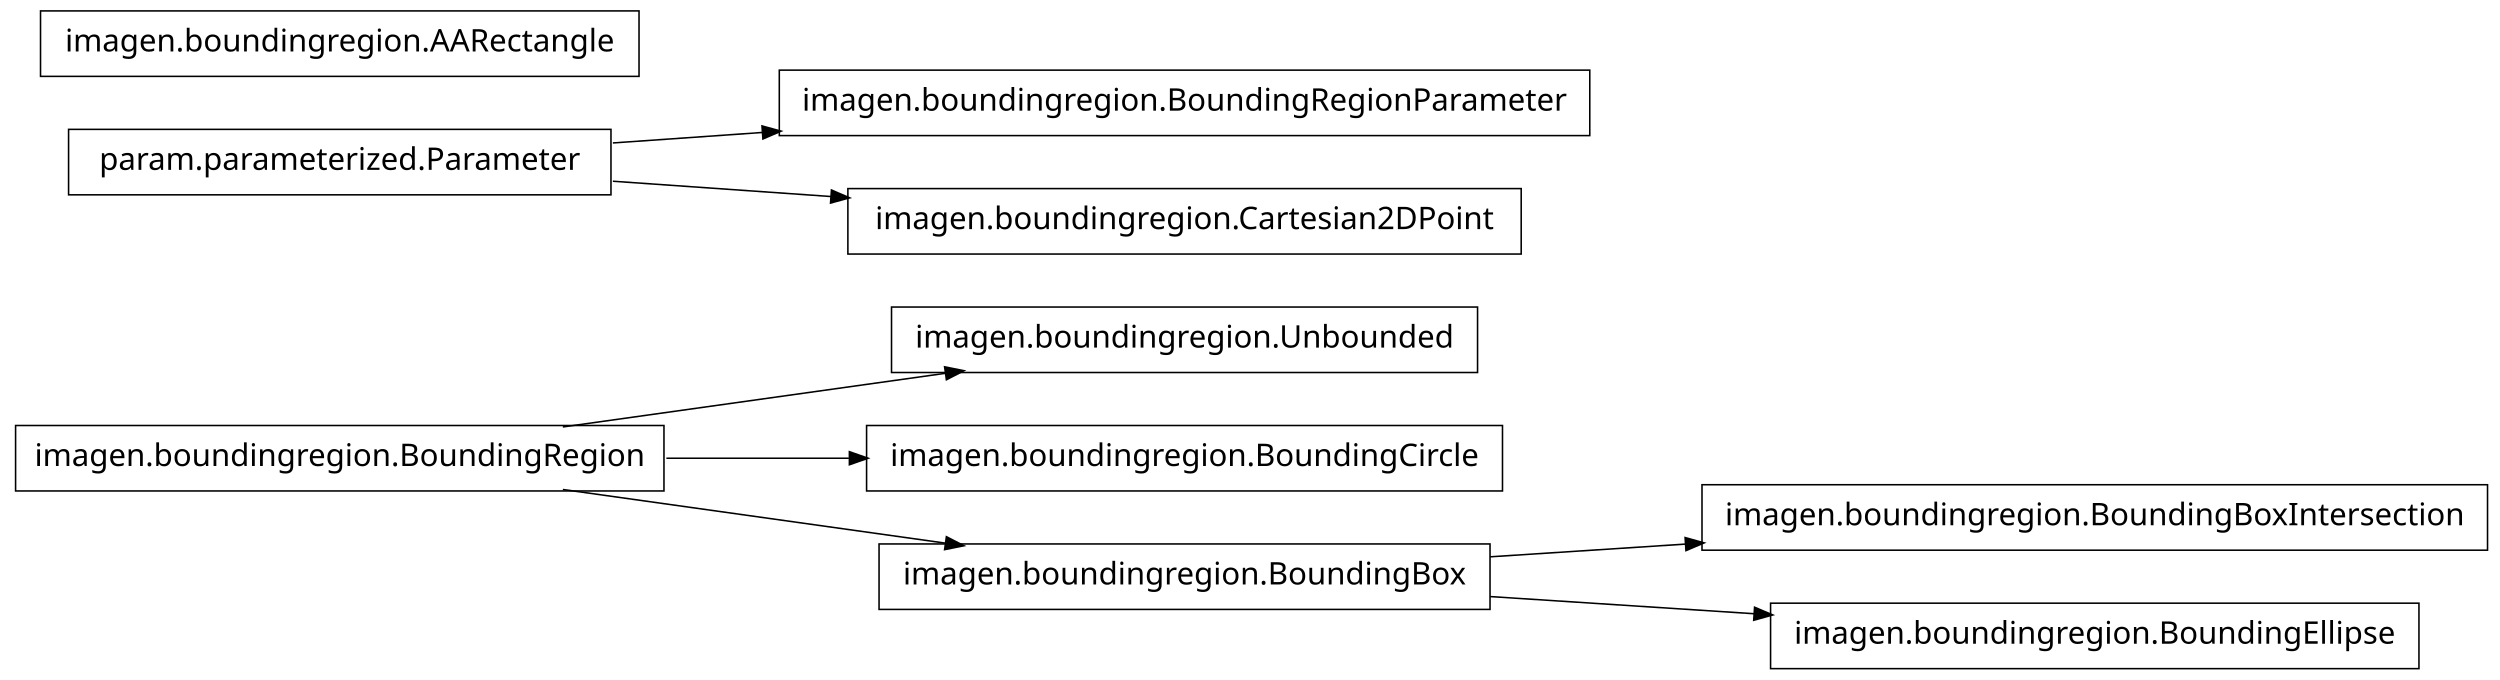
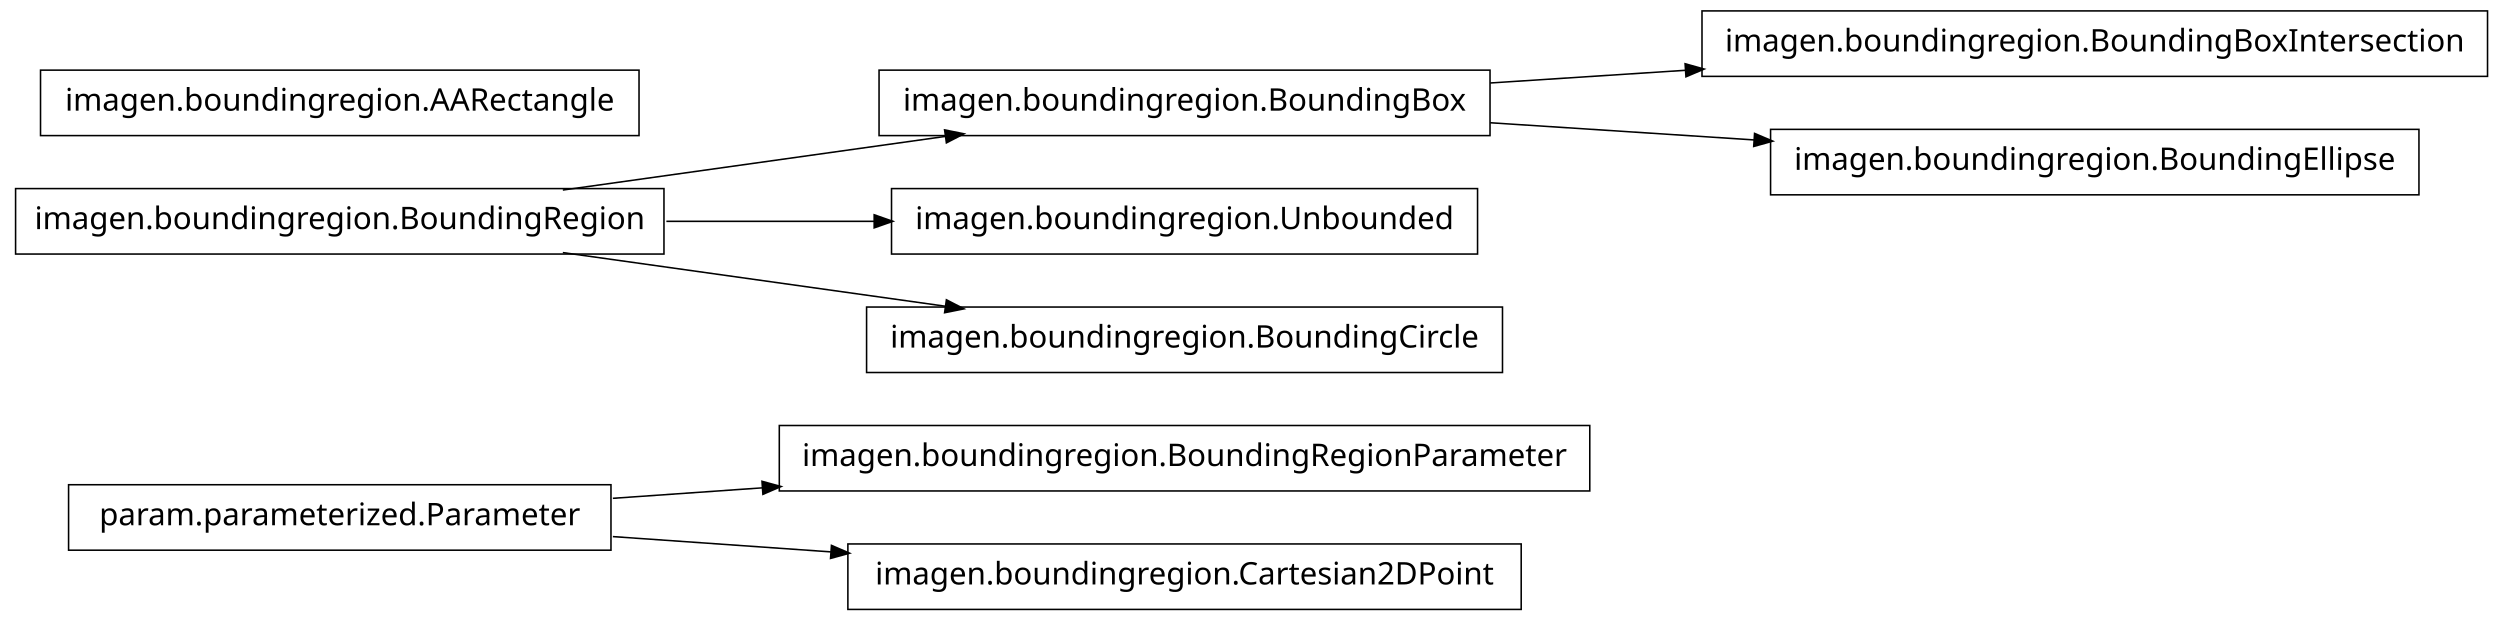
- <svg xmlns="http://www.w3.org/2000/svg" width="802pt" height="218pt" viewBox="0.00 0.00 802.00 218.00">
-   <g id="graph1" class="graph" transform="scale(1 1) rotate(0) translate(4 214)">
-     <polygon fill="white" stroke="white" points="-4,5 -4,-214 799,-214 799,5 -4,5" />
+ <svg xmlns="http://www.w3.org/2000/svg" width="802pt" height="199pt" viewBox="0.00 0.00 802.00 199.00">
+   <g id="graph1" class="graph" transform="scale(1 1) rotate(0) translate(4 195)">
+     <polygon fill="white" stroke="white" points="-4,5 -4,-195 799,-195 799,5 -4,5" />
    <g id="node1" class="node">
-       <polygon fill="none" stroke="black" stroke-width="0.5" points="470,-115.5 282,-115.5 282,-94.5 470,-94.5 470,-115.5" />
-       <text text-anchor="middle" x="376" y="-102.5" font-family="Vera" font-size="10.00">imagen.boundingregion.Unbounded</text>
+       <polygon fill="none" stroke="black" stroke-width="0.5" points="506,-58.5 246,-58.5 246,-37.5 506,-37.5 506,-58.5" />
+       <text text-anchor="middle" x="376" y="-45.5" font-family="Vera" font-size="10.00">imagen.boundingregion.BoundingRegionParameter</text>
    </g>
    <g id="node2" class="node">
-       <polygon fill="none" stroke="black" stroke-width="0.5" points="209,-77.5 1,-77.5 1,-56.5 209,-56.5 209,-77.5" />
-       <text text-anchor="middle" x="105" y="-64.5" font-family="Vera" font-size="10.00">imagen.boundingregion.BoundingRegion</text>
+       <polygon fill="none" stroke="black" stroke-width="0.5" points="192,-39.5 18,-39.5 18,-18.5 192,-18.5 192,-39.5" />
+       <text text-anchor="middle" x="105" y="-26.5" font-family="Vera" font-size="10.00">param.parameterized.Parameter</text>
    </g>
    <g id="edge2" class="edge">
-       <path fill="none" stroke="black" stroke-width="0.5" d="M176.557,-77.034C214.376,-82.337 260.819,-88.849 299.369,-94.255" />
-       <polygon fill="black" stroke="black" points="299.318,-96.015 304.513,-94.976 299.804,-92.549 299.318,-96.015" />
+       <path fill="none" stroke="black" stroke-width="0.5" d="M192.612,-35.142C208.028,-36.223 224.392,-37.371 240.752,-38.518" />
+       <polygon fill="black" stroke="black" points="240.718,-40.27 245.828,-38.874 240.963,-36.778 240.718,-40.27" />
    </g>
    <g id="node4" class="node">
-       <polygon fill="none" stroke="black" stroke-width="0.5" points="478,-77.5 274,-77.5 274,-56.5 478,-56.5 478,-77.5" />
-       <text text-anchor="middle" x="376" y="-64.5" font-family="Vera" font-size="10.00">imagen.boundingregion.BoundingCircle</text>
+       <polygon fill="none" stroke="black" stroke-width="0.5" points="484,-20.5 268,-20.5 268,0.5 484,0.5 484,-20.5" />
+       <text text-anchor="middle" x="376" y="-7.5" font-family="Vera" font-size="10.00">imagen.boundingregion.Cartesian2DPoint</text>
    </g>
    <g id="edge4" class="edge">
-       <path fill="none" stroke="black" stroke-width="0.5" d="M209.776,-67C228.972,-67 249.037,-67 268.316,-67" />
-       <polygon fill="black" stroke="black" points="268.732,-68.75 273.732,-67 268.732,-65.25 268.732,-68.75" />
+       <path fill="none" stroke="black" stroke-width="0.5" d="M192.612,-22.858C214.989,-21.289 239.367,-19.579 262.826,-17.935" />
+       <polygon fill="black" stroke="black" points="262.952,-19.68 267.817,-17.585 262.707,-16.189 262.952,-19.68" />
+     </g>
+     <g id="node6" class="node">
+       <polygon fill="none" stroke="black" stroke-width="0.5" points="474,-172.5 278,-172.5 278,-151.5 474,-151.5 474,-172.5" />
+       <text text-anchor="middle" x="376" y="-159.5" font-family="Vera" font-size="10.00">imagen.boundingregion.BoundingBox</text>
    </g>
    <g id="node9" class="node">
-       <polygon fill="none" stroke="black" stroke-width="0.5" points="474,-39.5 278,-39.5 278,-18.5 474,-18.5 474,-39.5" />
-       <text text-anchor="middle" x="376" y="-26.5" font-family="Vera" font-size="10.00">imagen.boundingregion.BoundingBox</text>
+       <polygon fill="none" stroke="black" stroke-width="0.5" points="794,-191.5 542,-191.5 542,-170.5 794,-170.5 794,-191.5" />
+       <text text-anchor="middle" x="668" y="-178.5" font-family="Vera" font-size="10.00">imagen.boundingregion.BoundingBoxIntersection</text>
    </g>
    <g id="edge8" class="edge">
-       <path fill="none" stroke="black" stroke-width="0.5" d="M176.557,-56.966C214.376,-51.663 260.819,-45.151 299.369,-39.745" />
-       <polygon fill="black" stroke="black" points="299.804,-41.452 304.513,-39.024 299.318,-37.985 299.804,-41.452" />
+       <path fill="none" stroke="black" stroke-width="0.5" d="M474.044,-168.38C494.214,-169.692 515.758,-171.094 536.882,-172.468" />
+       <polygon fill="black" stroke="black" points="536.85,-174.22 541.953,-172.798 537.078,-170.727 536.85,-174.22" />
    </g>
-     <g id="node6" class="node">
-       <polygon fill="none" stroke="black" stroke-width="0.5" points="192,-172.5 18,-172.5 18,-151.5 192,-151.5 192,-172.5" />
-       <text text-anchor="middle" x="105" y="-159.5" font-family="Vera" font-size="10.00">param.parameterized.Parameter</text>
+     <g id="node11" class="node">
+       <polygon fill="none" stroke="black" stroke-width="0.5" points="772,-153.5 564,-153.5 564,-132.5 772,-132.5 772,-153.5" />
+       <text text-anchor="middle" x="668" y="-140.5" font-family="Vera" font-size="10.00">imagen.boundingregion.BoundingEllipse</text>
+     </g>
+     <g id="edge10" class="edge">
+       <path fill="none" stroke="black" stroke-width="0.5" d="M474.044,-155.62C501.262,-153.849 530.98,-151.916 558.793,-150.106" />
+       <polygon fill="black" stroke="black" points="559.088,-151.841 563.964,-149.769 558.86,-148.348 559.088,-151.841" />
    </g>
    <g id="node7" class="node">
-       <polygon fill="none" stroke="black" stroke-width="0.5" points="506,-191.5 246,-191.5 246,-170.5 506,-170.5 506,-191.5" />
-       <text text-anchor="middle" x="376" y="-178.5" font-family="Vera" font-size="10.00">imagen.boundingregion.BoundingRegionParameter</text>
+       <polygon fill="none" stroke="black" stroke-width="0.5" points="209,-134.5 1,-134.5 1,-113.5 209,-113.5 209,-134.5" />
+       <text text-anchor="middle" x="105" y="-121.5" font-family="Vera" font-size="10.00">imagen.boundingregion.BoundingRegion</text>
    </g>
    <g id="edge6" class="edge">
-       <path fill="none" stroke="black" stroke-width="0.5" d="M192.612,-168.143C208.028,-169.223 224.392,-170.371 240.752,-171.518" />
-       <polygon fill="black" stroke="black" points="240.718,-173.27 245.828,-171.874 240.963,-169.778 240.718,-173.27" />
-     </g>
-     <g id="node12" class="node">
-       <polygon fill="none" stroke="black" stroke-width="0.5" points="484,-153.5 268,-153.5 268,-132.5 484,-132.5 484,-153.5" />
-       <text text-anchor="middle" x="376" y="-140.5" font-family="Vera" font-size="10.00">imagen.boundingregion.Cartesian2DPoint</text>
-     </g>
-     <g id="edge10" class="edge">
-       <path fill="none" stroke="black" stroke-width="0.5" d="M192.612,-155.857C214.989,-154.289 239.367,-152.579 262.826,-150.935" />
-       <polygon fill="black" stroke="black" points="262.952,-152.68 267.817,-150.585 262.707,-149.189 262.952,-152.68" />
+       <path fill="none" stroke="black" stroke-width="0.5" d="M176.557,-134.034C214.376,-139.337 260.819,-145.849 299.369,-151.255" />
+       <polygon fill="black" stroke="black" points="299.318,-153.015 304.513,-151.976 299.804,-149.549 299.318,-153.015" />
    </g>
    <g id="node14" class="node">
-       <polygon fill="none" stroke="black" stroke-width="0.5" points="794,-58.5 542,-58.5 542,-37.5 794,-37.5 794,-58.5" />
-       <text text-anchor="middle" x="668" y="-45.5" font-family="Vera" font-size="10.00">imagen.boundingregion.BoundingBoxIntersection</text>
+       <polygon fill="none" stroke="black" stroke-width="0.5" points="470,-134.5 282,-134.5 282,-113.5 470,-113.5 470,-134.5" />
+       <text text-anchor="middle" x="376" y="-121.5" font-family="Vera" font-size="10.00">imagen.boundingregion.Unbounded</text>
    </g>
    <g id="edge12" class="edge">
-       <path fill="none" stroke="black" stroke-width="0.5" d="M474.044,-35.38C494.214,-36.692 515.758,-38.094 536.882,-39.468" />
-       <polygon fill="black" stroke="black" points="536.85,-41.22 541.953,-39.798 537.078,-37.727 536.85,-41.22" />
+       <path fill="none" stroke="black" stroke-width="0.5" d="M209.776,-124C231.7,-124 254.757,-124 276.484,-124" />
+       <polygon fill="black" stroke="black" points="276.682,-125.75 281.682,-124 276.682,-122.25 276.682,-125.75" />
    </g>
    <g id="node16" class="node">
-       <polygon fill="none" stroke="black" stroke-width="0.5" points="772,-20.5 564,-20.5 564,0.5 772,0.5 772,-20.5" />
-       <text text-anchor="middle" x="668" y="-7.5" font-family="Vera" font-size="10.00">imagen.boundingregion.BoundingEllipse</text>
+       <polygon fill="none" stroke="black" stroke-width="0.5" points="478,-96.5 274,-96.5 274,-75.5 478,-75.5 478,-96.5" />
+       <text text-anchor="middle" x="376" y="-83.5" font-family="Vera" font-size="10.00">imagen.boundingregion.BoundingCircle</text>
    </g>
    <g id="edge14" class="edge">
-       <path fill="none" stroke="black" stroke-width="0.5" d="M474.044,-22.62C501.262,-20.849 530.98,-18.916 558.793,-17.106" />
-       <polygon fill="black" stroke="black" points="559.088,-18.841 563.964,-16.77 558.86,-15.348 559.088,-18.841" />
+       <path fill="none" stroke="black" stroke-width="0.5" d="M176.557,-113.966C214.376,-108.663 260.819,-102.151 299.369,-96.745" />
+       <polygon fill="black" stroke="black" points="299.804,-98.451 304.513,-96.024 299.318,-94.985 299.804,-98.451" />
    </g>
-     <g id="node11" class="node">
-       <polygon fill="none" stroke="black" stroke-width="0.5" points="201,-210.5 9,-210.5 9,-189.5 201,-189.5 201,-210.5" />
-       <text text-anchor="middle" x="105" y="-197.5" font-family="Vera" font-size="10.00">imagen.boundingregion.AARectangle</text>
+     <g id="node13" class="node">
+       <polygon fill="none" stroke="black" stroke-width="0.5" points="201,-172.5 9,-172.5 9,-151.5 201,-151.5 201,-172.5" />
+       <text text-anchor="middle" x="105" y="-159.5" font-family="Vera" font-size="10.00">imagen.boundingregion.AARectangle</text>
    </g>
  </g>
</svg>
